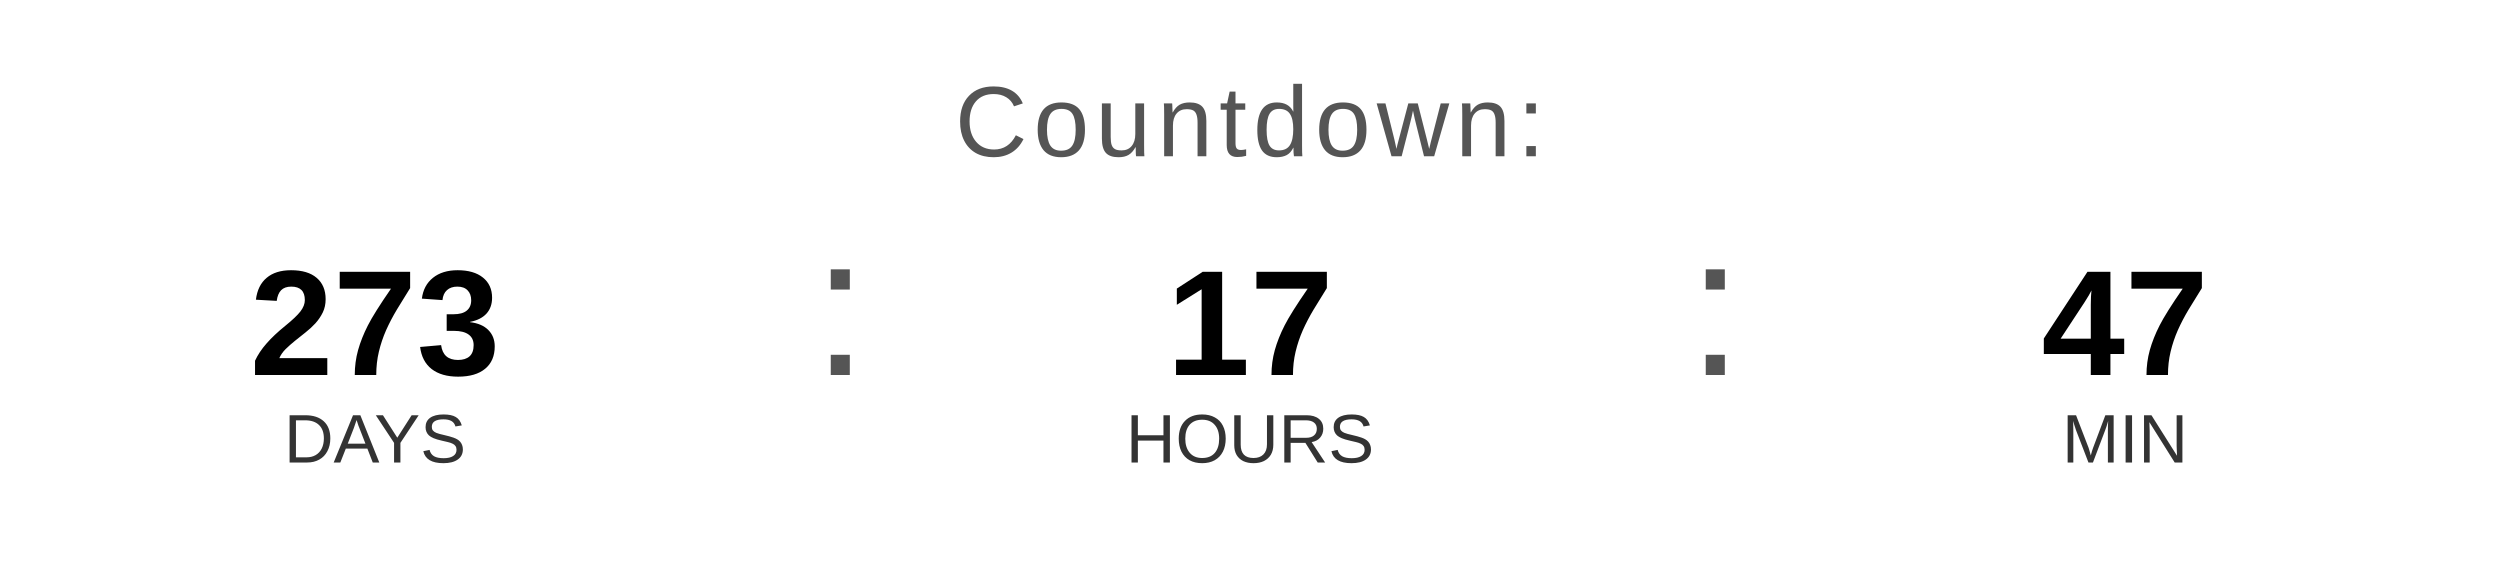
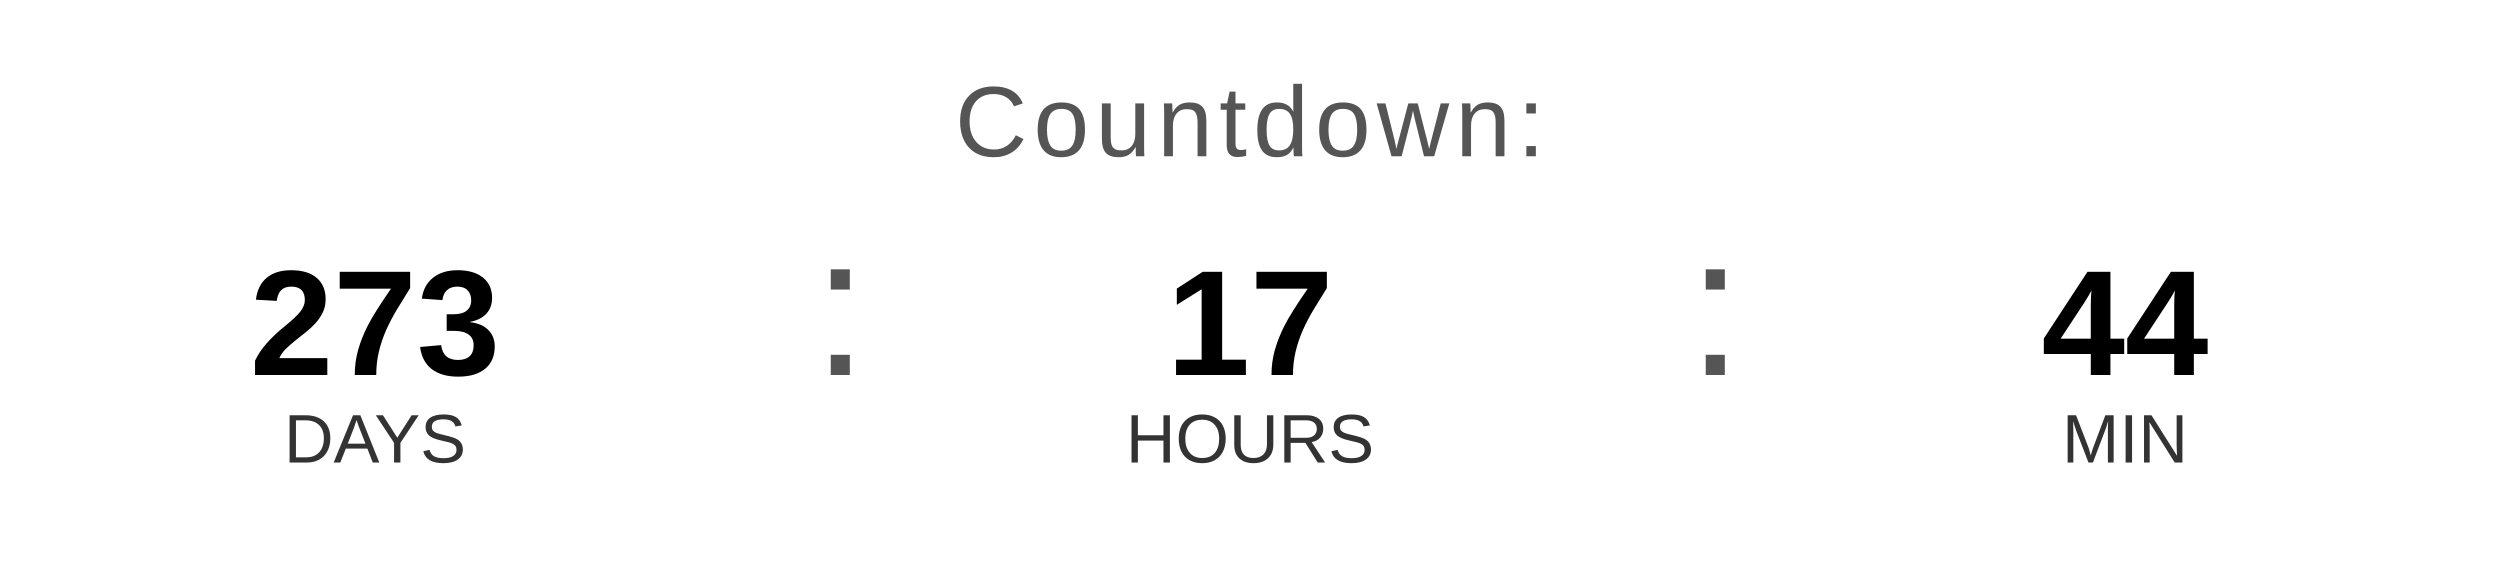
<svg xmlns="http://www.w3.org/2000/svg" width="400" height="90" viewBox="0 0 400 90">
  <text x="200" y="25" font-family="Arial, Helvetica, sans-serif" font-size="16" fill="#555555" text-anchor="middle" letter-spacing="1">
    Countdown:
  </text>
  <text x="60" y="60" font-family="Arial, Helvetica, sans-serif" font-size="24" font-weight="bold" fill="#000000" text-anchor="middle">273</text>
  <text x="60" y="74" font-family="Arial, Helvetica, sans-serif" font-size="11" fill="#333333" text-anchor="middle">DAYS</text>
  <text x="130" y="60" font-family="Arial, sans-serif" font-size="32" fill="#555555">:</text>
  <text x="200" y="60" font-family="Arial, Helvetica, sans-serif" font-size="24" font-weight="bold" fill="#000000" text-anchor="middle">17</text>
  <text x="200" y="74" font-family="Arial, Helvetica, sans-serif" font-size="11" fill="#333333" text-anchor="middle">HOURS</text>
  <text x="270" y="60" font-family="Arial, sans-serif" font-size="32" fill="#555555">:</text>
-   <text x="340" y="60" font-family="Arial, Helvetica, sans-serif" font-size="24" font-weight="bold" fill="#000000" text-anchor="middle">47</text>
+   <text x="340" y="60" font-family="Arial, Helvetica, sans-serif" font-size="24" font-weight="bold" fill="#000000" text-anchor="middle">44</text>
  <text x="340" y="74" font-family="Arial, Helvetica, sans-serif" font-size="11" fill="#333333" text-anchor="middle">MIN</text>
</svg>
